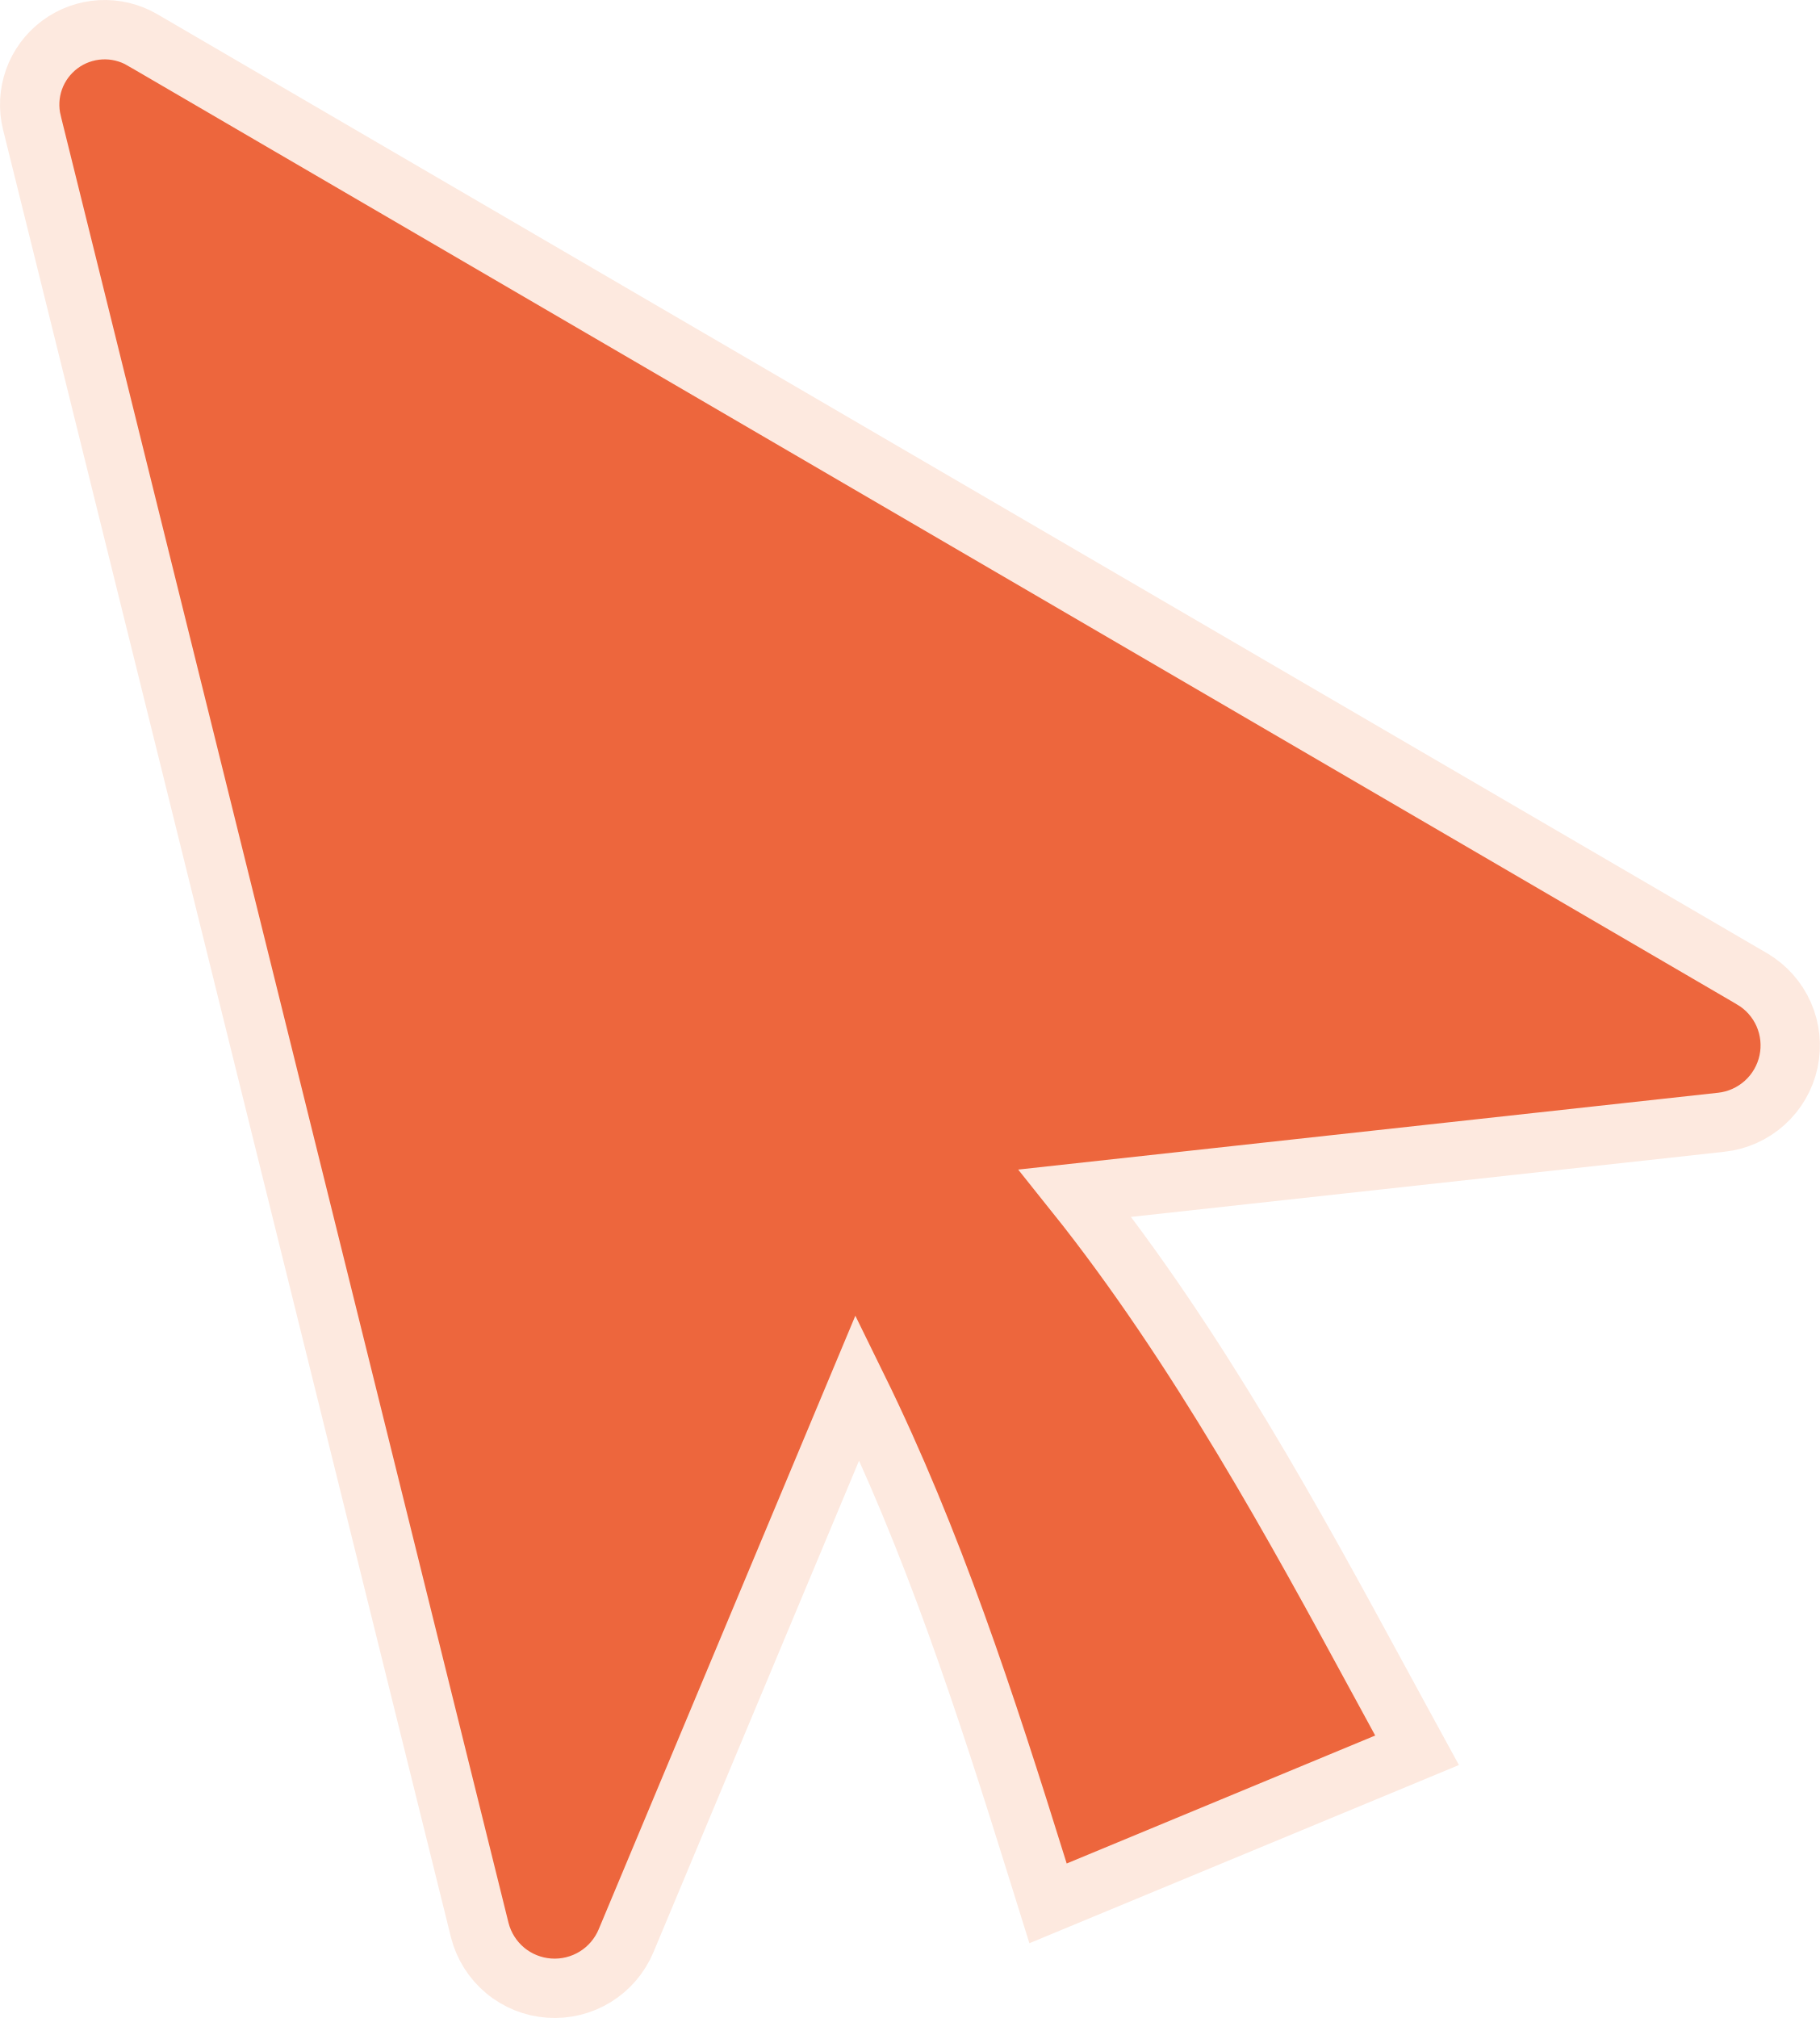
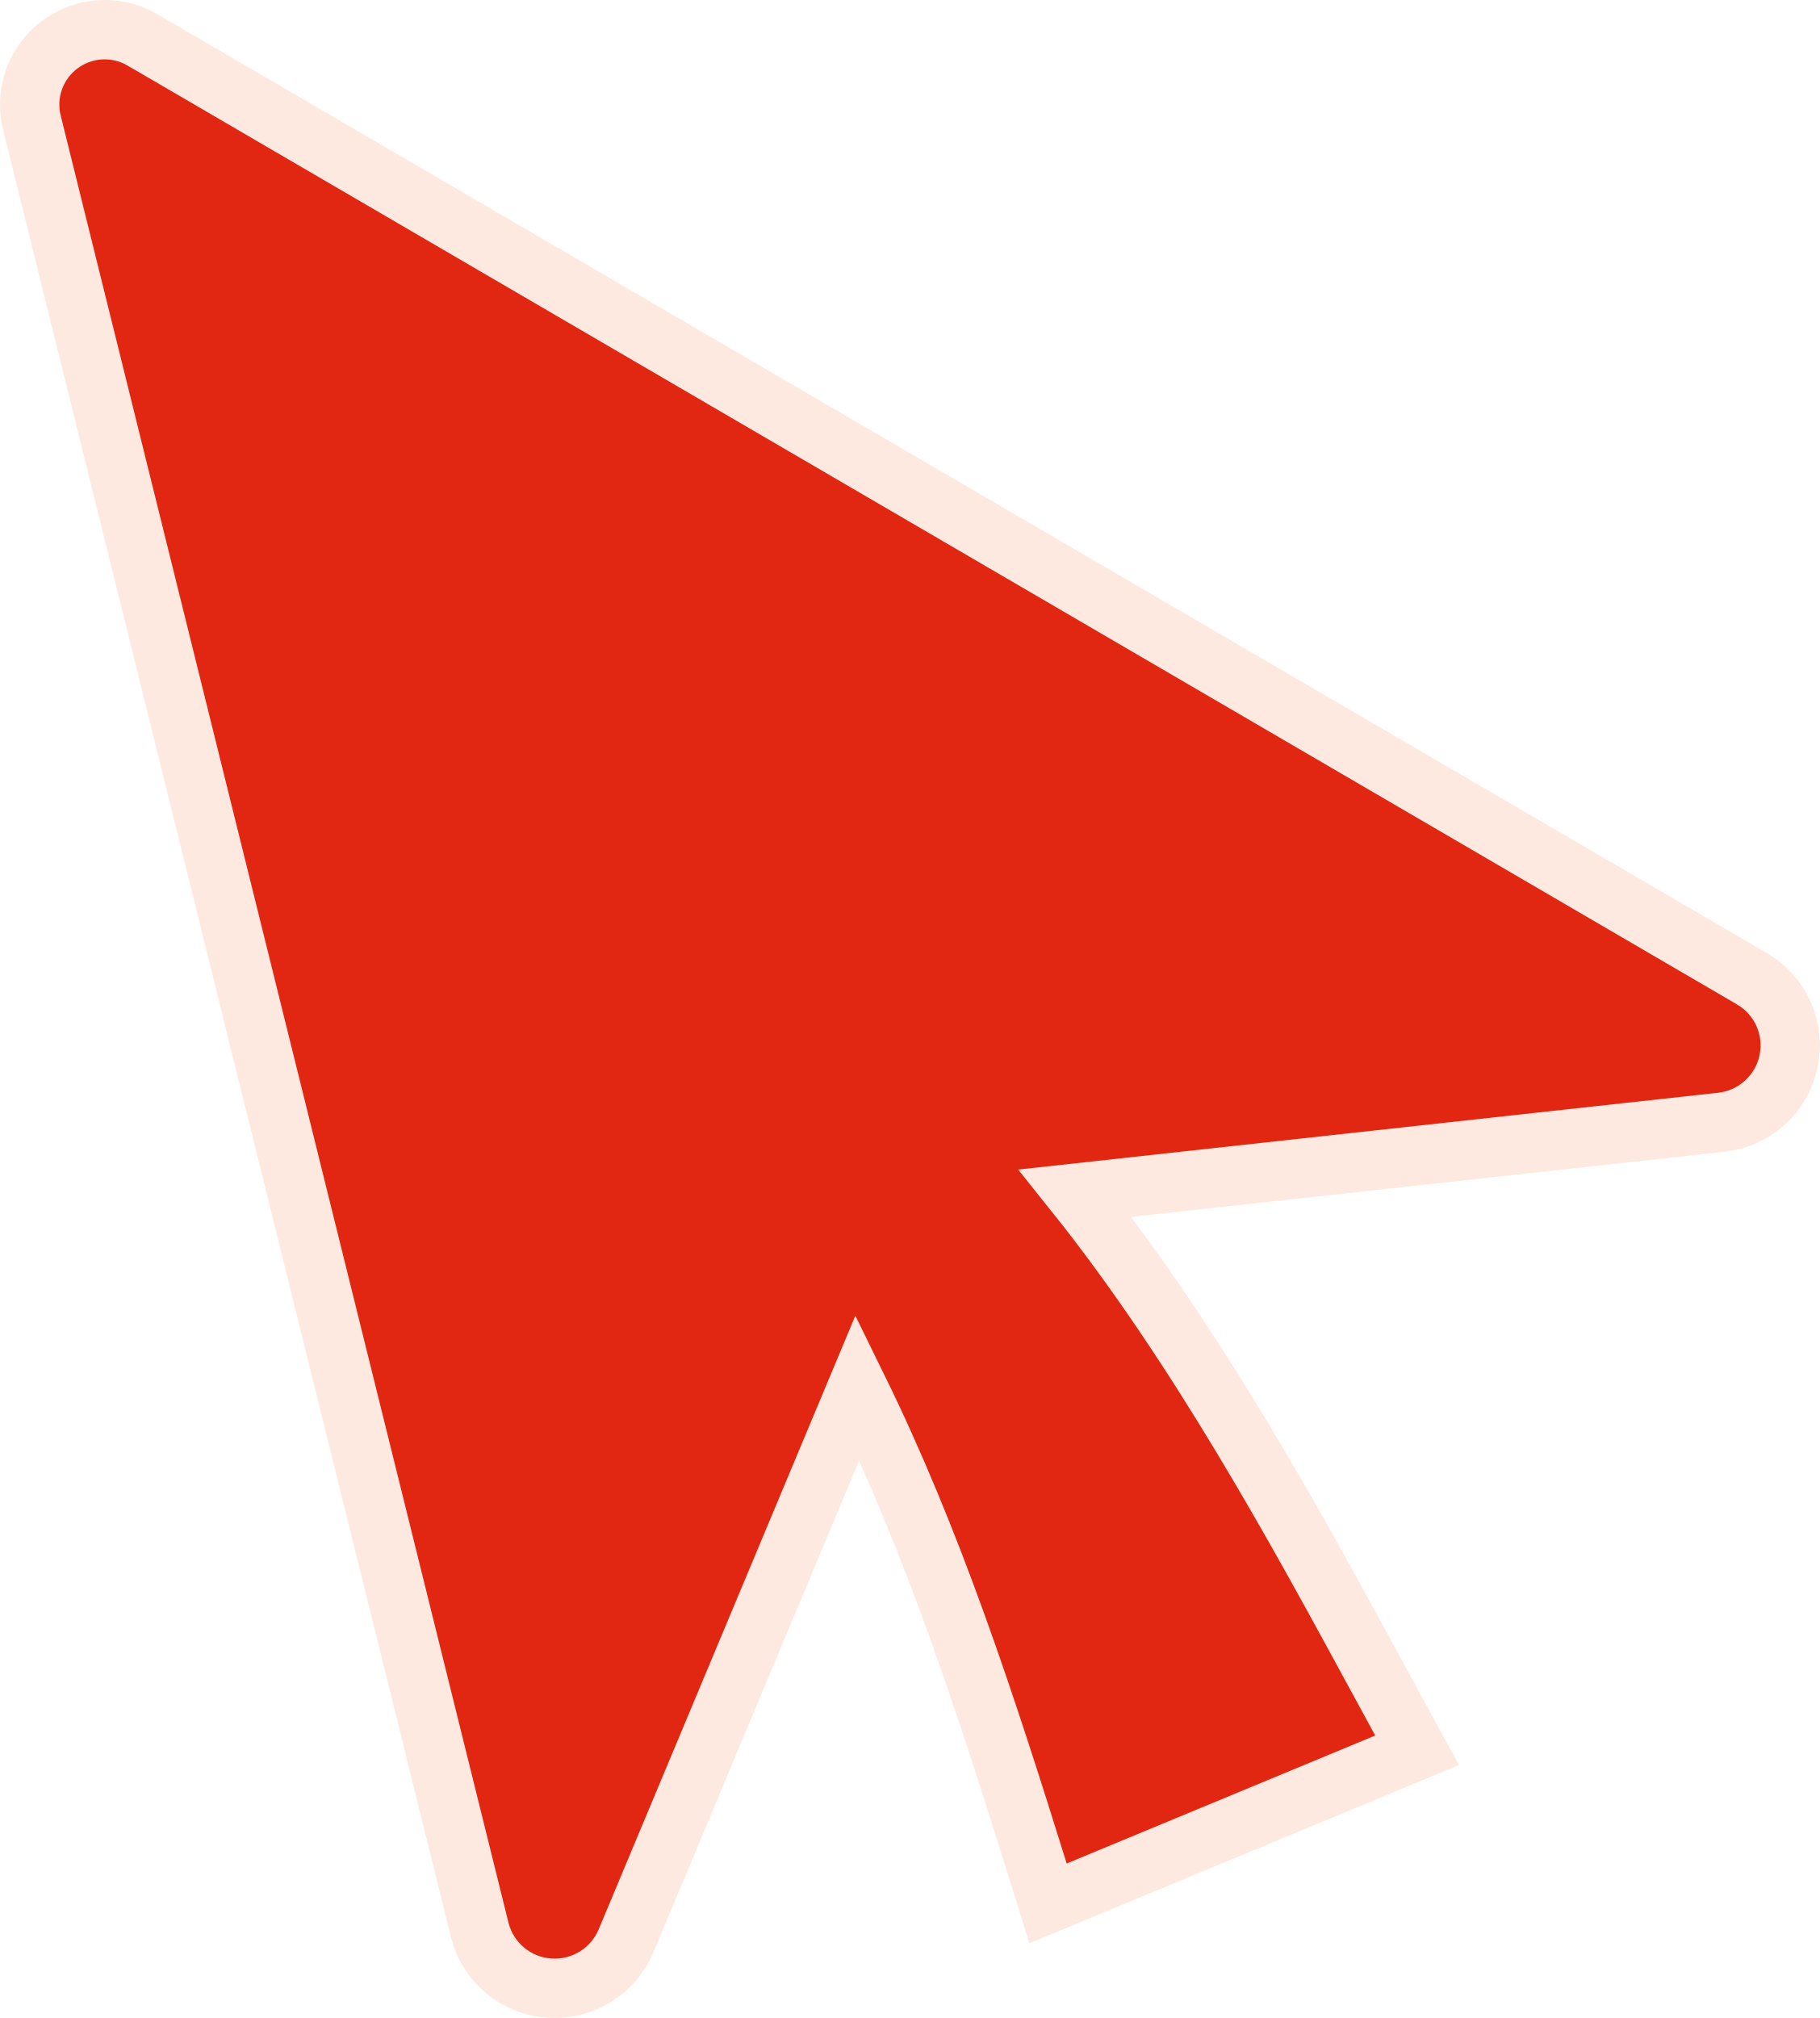
<svg xmlns="http://www.w3.org/2000/svg" width="92" height="102" viewBox="0 0 92 102" fill="none">
-   <path d="M54.346 60.31L87.019 56.724L87.021 56.724C87.836 56.633 88.602 56.289 89.211 55.739C89.82 55.19 90.24 54.462 90.413 53.66C90.585 52.858 90.5 52.022 90.17 51.271C89.839 50.52 89.28 49.892 88.572 49.478L88.57 49.476L7.206 2.019C7.206 2.019 7.206 2.018 7.205 2.018C6.562 1.642 5.822 1.464 5.078 1.506C4.334 1.548 3.618 1.809 3.021 2.255L3.021 2.255C2.424 2.701 1.971 3.314 1.72 4.016L1.72 4.016C1.47 4.718 1.432 5.478 1.612 6.202C1.612 6.202 1.612 6.203 1.613 6.203L24.252 97.557L24.255 97.569C24.459 98.362 24.907 99.071 25.537 99.596C26.166 100.12 26.944 100.432 27.761 100.49C28.578 100.548 29.392 100.348 30.09 99.919C30.787 99.49 31.332 98.853 31.648 98.097C31.648 98.097 31.648 98.097 31.648 98.097L43.348 70.13C47.142 77.861 49.811 86.033 52.491 94.637L52.98 96.206L54.498 95.576L70.094 89.108L71.635 88.468L70.835 87.003C70.449 86.296 70.052 85.565 69.644 84.813L69.609 84.75C65.619 77.401 60.552 68.07 54.346 60.31Z" fill="#ED663D" stroke="#FDE9DF" stroke-width="3" />
+   <path d="M54.346 60.31L87.019 56.724L87.021 56.724C87.836 56.633 88.602 56.289 89.211 55.739C89.82 55.19 90.24 54.462 90.413 53.66C90.585 52.858 90.5 52.022 90.17 51.271C89.839 50.52 89.28 49.892 88.572 49.478L88.57 49.476L7.206 2.019C7.206 2.019 7.206 2.018 7.205 2.018C6.562 1.642 5.822 1.464 5.078 1.506C4.334 1.548 3.618 1.809 3.021 2.255L3.021 2.255C2.424 2.701 1.971 3.314 1.72 4.016L1.72 4.016C1.47 4.718 1.432 5.478 1.612 6.202C1.612 6.202 1.612 6.203 1.613 6.203L24.252 97.557L24.255 97.569C24.459 98.362 24.907 99.071 25.537 99.596C26.166 100.12 26.944 100.432 27.761 100.49C28.578 100.548 29.392 100.348 30.09 99.919C30.787 99.49 31.332 98.853 31.648 98.097C31.648 98.097 31.648 98.097 31.648 98.097L43.348 70.13C47.142 77.861 49.811 86.033 52.491 94.637L52.98 96.206L54.498 95.576L70.094 89.108L71.635 88.468L70.835 87.003C70.449 86.296 70.052 85.565 69.644 84.813L69.609 84.75C65.619 77.401 60.552 68.07 54.346 60.31Z" fill="#E12612" stroke="#FDE9DF" stroke-width="3" />
</svg>
